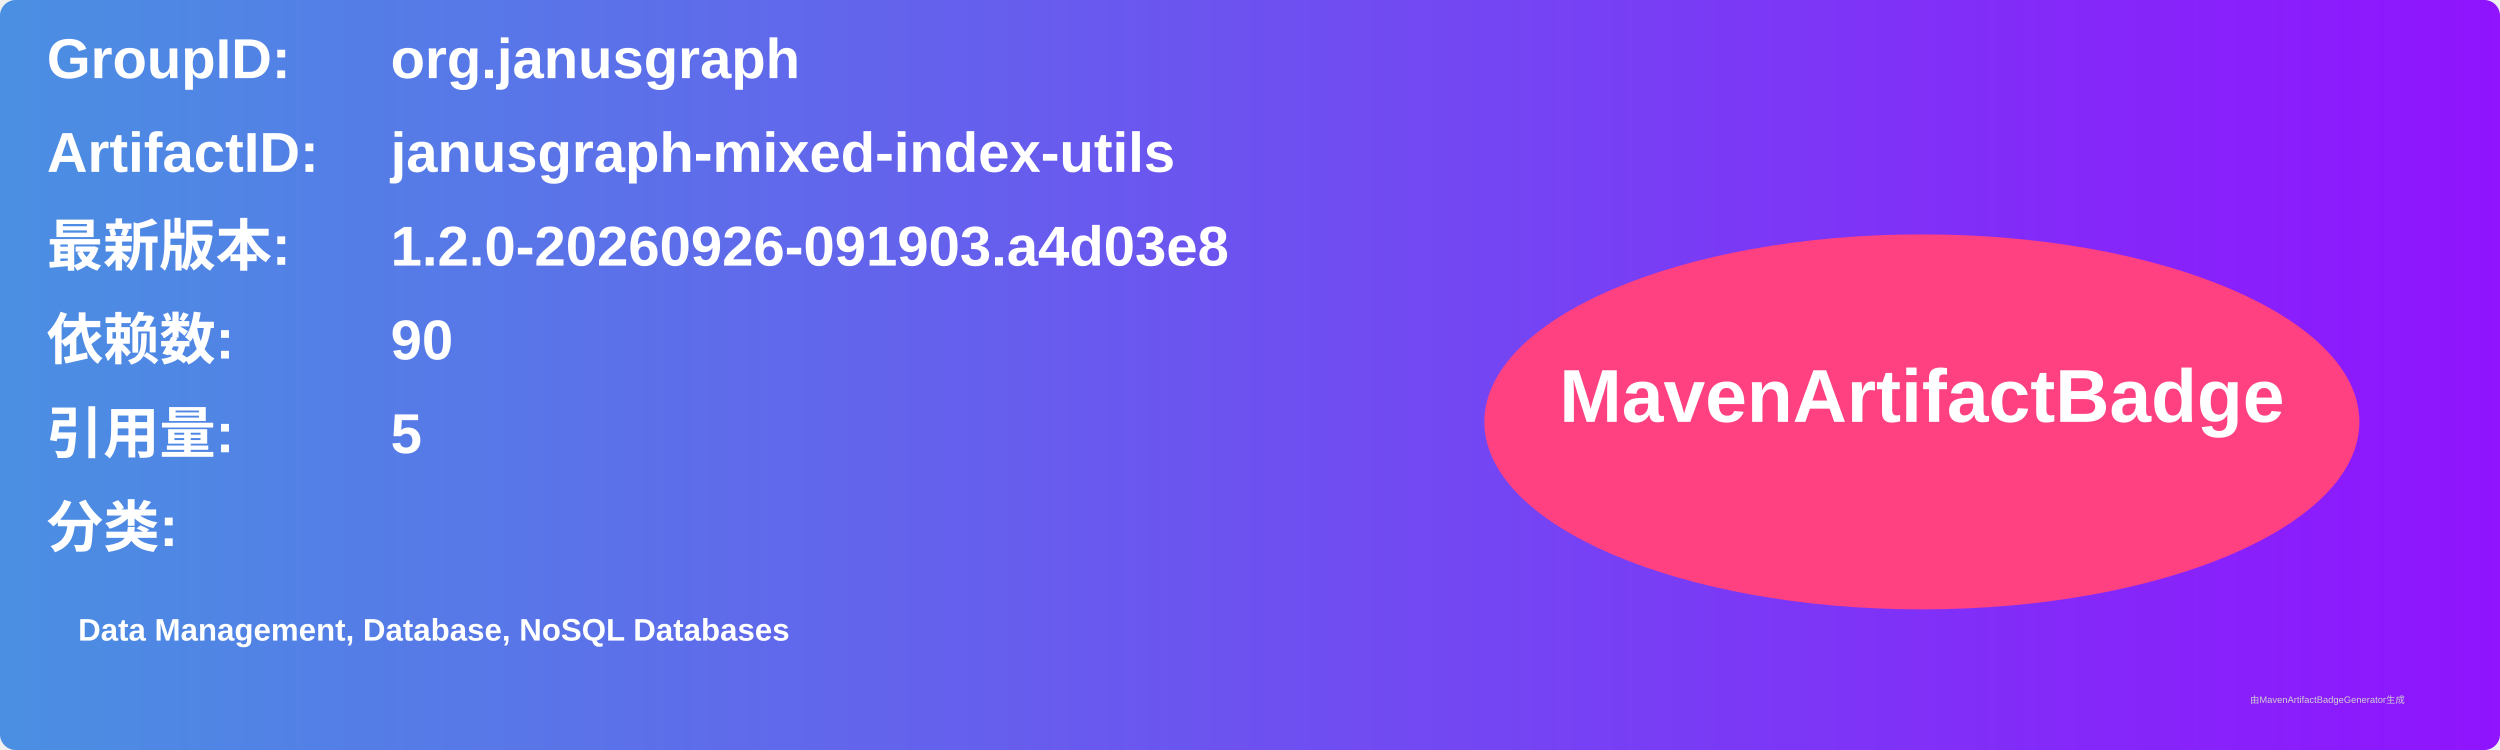
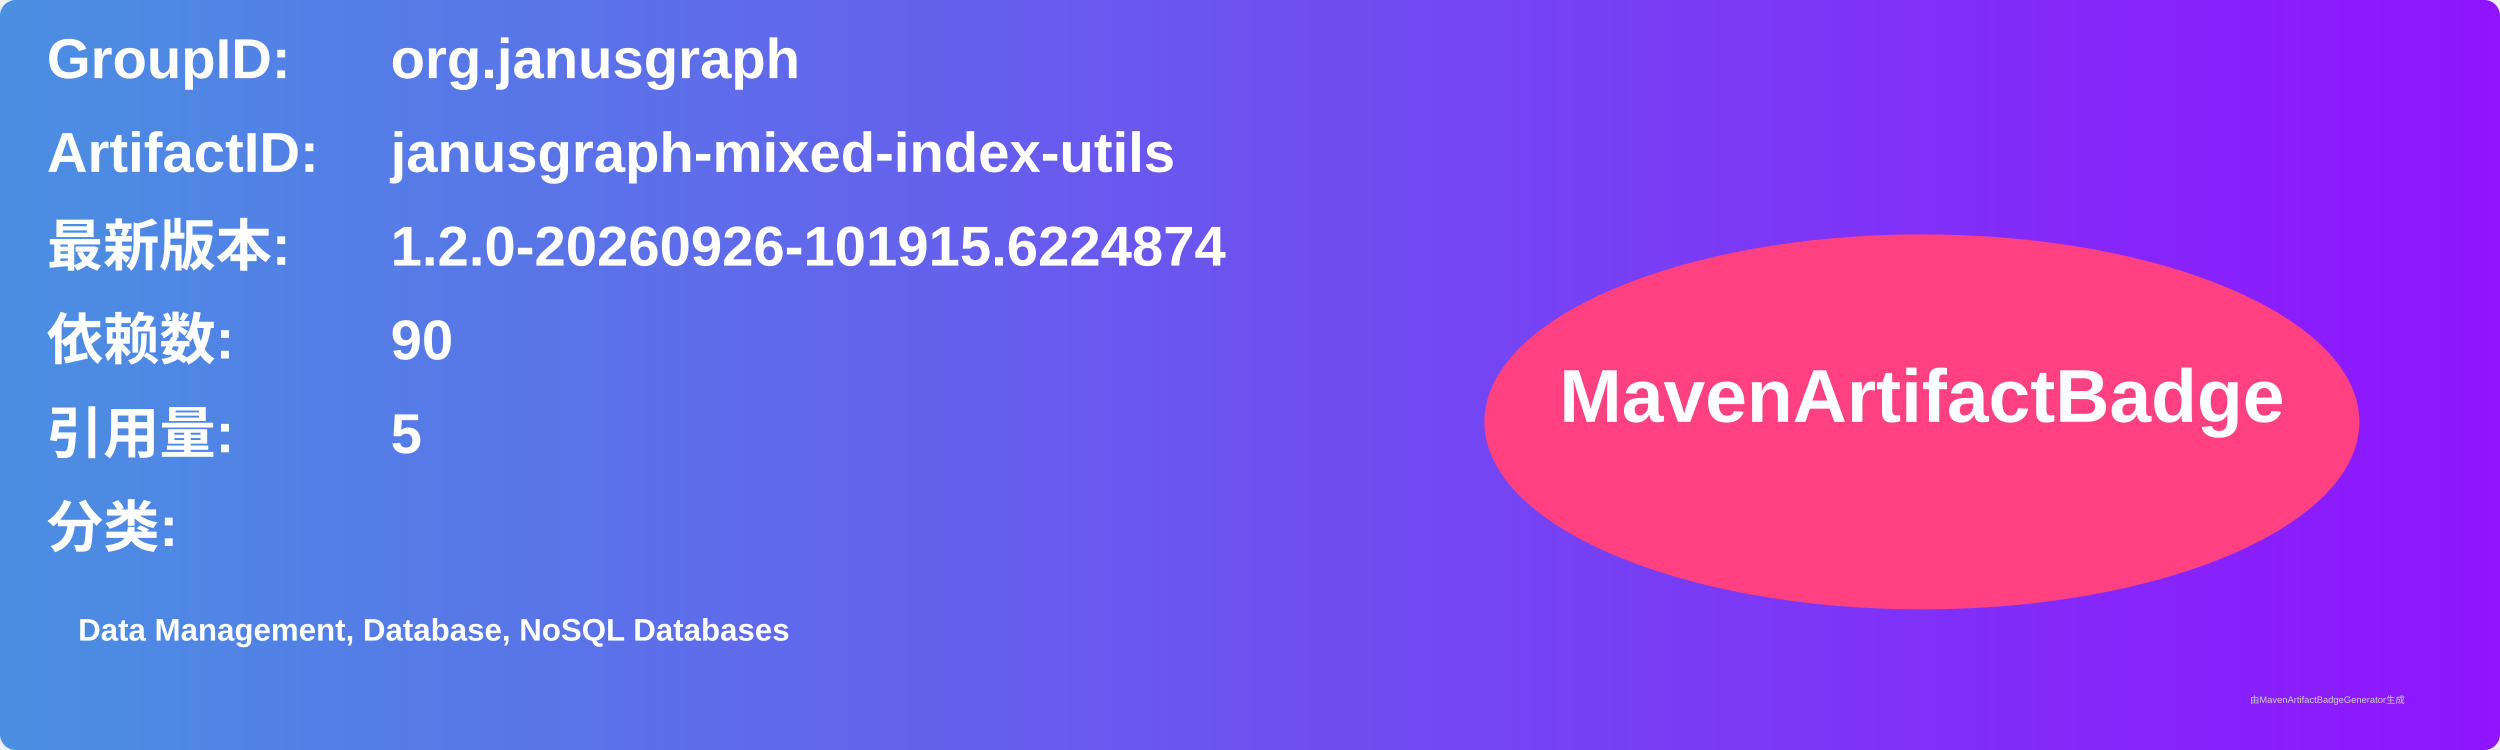
<svg xmlns="http://www.w3.org/2000/svg" width="800" height="240" viewBox="0 0 800 240">
  <linearGradient id="grad" x1="0%" y1="0%" x2="100%" y2="0%">
    <stop offset="0%" stop-color="#4a90e2" />
    <stop offset="100%" stop-color="#9013fe" />
  </linearGradient>
  <rect width="100%" height="100%" rx="5" ry="5" fill="url(#grad)" />
  <g transform="translate(15, 15)">
    <text x="0" y="10" font-family="Arial" font-size="18" fill="white" font-weight="bold" width="260">GroupID:</text>
    <text x="110" y="10" font-family="Arial" font-size="18" fill="white" font-weight="bold" width="460">org.janusgraph</text>
    <text x="0" y="40" font-family="Arial" font-size="18" fill="white" font-weight="bold" width="260">ArtifactID:</text>
    <text x="110" y="40" font-family="Arial" font-size="18" fill="white" font-weight="bold" width="460">janusgraph-mixed-index-utils</text>
    <text x="0" y="70" font-family="Arial" font-size="18" fill="white" font-weight="bold">最新版本:</text>
    <text x="110" y="70" font-family="Arial" font-size="18" fill="white" font-weight="bold">
-       <tspan font-weight="bold">1.2.0-20260926-091903.a4d03e8</tspan>
+       <tspan font-weight="bold">1.2.0-20260926-101915.6224874</tspan>
    </text>
    <text x="0" y="100" font-family="Arial" font-size="18" fill="white" font-weight="bold">依赖数: </text>
    <text x="110" y="100" font-family="Arial" font-size="18" fill="white">
      <tspan font-weight="bold">90</tspan>
    </text>
    <text x="0" y="130" font-family="Arial" font-size="18" fill="white" font-weight="bold">引用量: </text>
    <text x="110" y="130" font-family="Arial" font-size="18" fill="white">
      <tspan font-weight="bold">5</tspan>
    </text>
    <text x="0" y="160" font-family="Arial" font-size="18" fill="white" font-weight="bold">分类:</text>
    <text x="10" y="190" font-family="Arial" font-size="10" fill="white">
      <tspan font-weight="bold">Data Management, Database, NoSQL Databases</tspan>
    </text>
    <ellipse cx="600" cy="120" rx="140" ry="60" fill="#ff4081" />
    <text x="600" y="120" text-anchor="middle" font-family="Arial" font-size="24" fill="white" font-weight="bold">MavenArtifactBadge</text>
  </g>
  <text x="720" y="225" font-family="Arial" font-size="3" fill="#d0d0d0">由MavenArtifactBadgeGenerator生成</text>
</svg>
